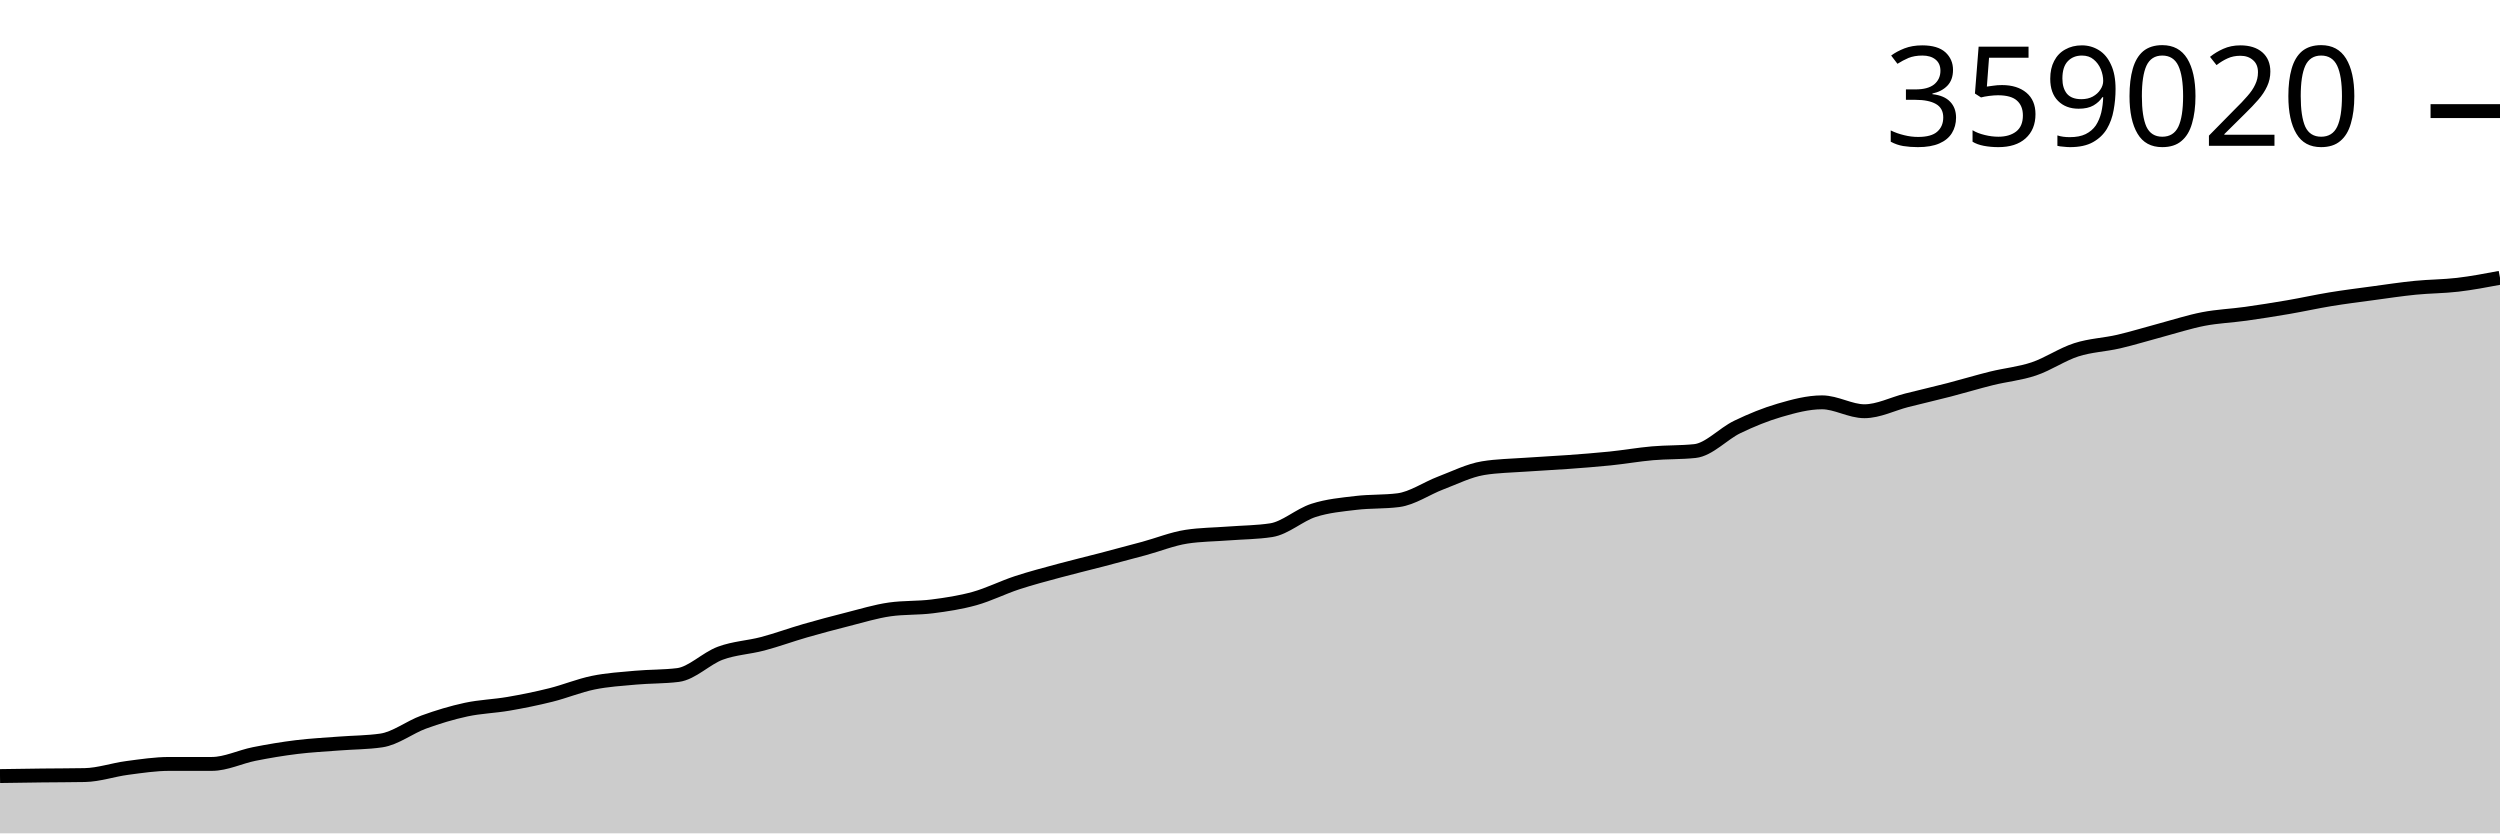
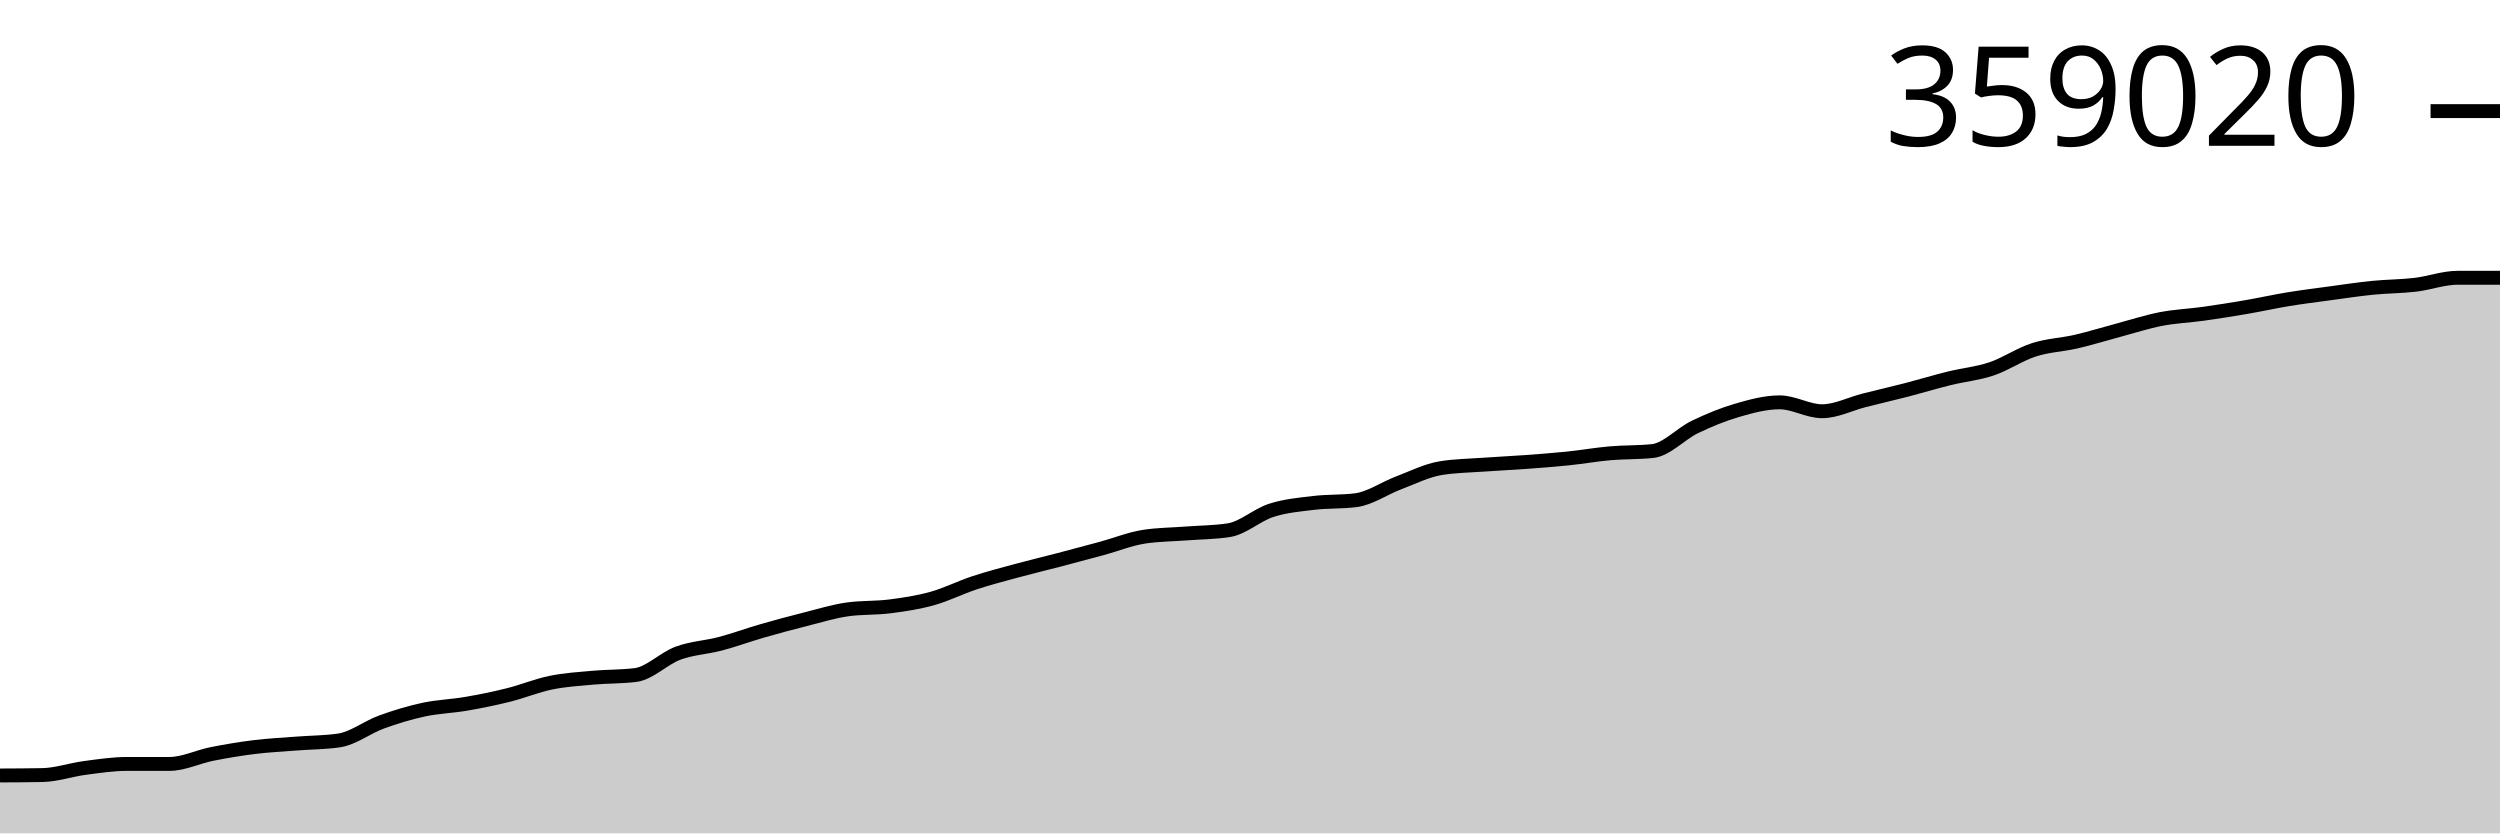
<svg xmlns="http://www.w3.org/2000/svg" viewBox="0 0 180 60">
  <g transform="translate(0,20)">
-     <path class="area" fill="rgba(0, 0, 0, 0.2)" d="M0,35.877C1.017,35.862,2.034,35.847,3.051,35.834C4.068,35.822,5.085,35.825,6.102,35.805C7.119,35.785,8.136,35.427,9.153,35.293C10.169,35.159,11.186,35.002,12.203,35.002C13.22,35.002,14.237,35.002,15.254,35.002C16.271,35.001,17.288,34.489,18.305,34.287C19.322,34.085,20.339,33.914,21.356,33.789C22.373,33.664,23.39,33.614,24.407,33.535C25.424,33.455,26.441,33.461,27.458,33.313C28.475,33.165,29.492,32.359,30.508,31.989C31.525,31.619,32.542,31.312,33.559,31.093C34.576,30.874,35.593,30.85,36.61,30.674C37.627,30.499,38.644,30.293,39.661,30.039C40.678,29.786,41.695,29.361,42.712,29.153C43.729,28.945,44.746,28.884,45.763,28.792C46.78,28.7,47.797,28.728,48.814,28.601C49.831,28.473,50.847,27.405,51.864,27.03C52.881,26.655,53.898,26.62,54.915,26.351C55.932,26.082,56.949,25.707,57.966,25.414C58.983,25.121,60,24.85,61.017,24.593C62.034,24.337,63.051,24.02,64.068,23.876C65.085,23.732,66.102,23.79,67.119,23.66C68.136,23.53,69.153,23.377,70.169,23.094C71.186,22.81,72.203,22.295,73.22,21.96C74.237,21.626,75.254,21.362,76.271,21.086C77.288,20.81,78.305,20.57,79.322,20.304C80.339,20.039,81.356,19.768,82.373,19.491C83.39,19.214,84.407,18.799,85.424,18.643C86.441,18.487,87.458,18.487,88.475,18.408C89.492,18.33,90.508,18.33,91.525,18.174C92.542,18.018,93.559,17.074,94.576,16.747C95.593,16.419,96.61,16.332,97.627,16.21C98.644,16.087,99.661,16.144,100.678,16.013C101.695,15.883,102.712,15.161,103.729,14.776C104.746,14.392,105.763,13.874,106.78,13.708C107.797,13.541,108.814,13.532,109.831,13.458C110.847,13.384,111.864,13.34,112.881,13.265C113.898,13.19,114.915,13.115,115.932,13.01C116.949,12.906,117.966,12.725,118.983,12.636C120,12.547,121.017,12.583,122.034,12.476C123.051,12.37,124.068,11.23,125.085,10.741C126.102,10.251,127.119,9.835,128.136,9.539C129.153,9.244,130.169,8.968,131.186,8.968C132.203,8.968,133.22,9.609,134.237,9.609C135.254,9.609,136.271,9.077,137.288,8.82C138.305,8.563,139.322,8.33,140.339,8.067C141.356,7.804,142.373,7.493,143.39,7.242C144.407,6.99,145.424,6.902,146.441,6.559C147.458,6.217,148.475,5.513,149.492,5.186C150.508,4.858,151.525,4.83,152.542,4.594C153.559,4.358,154.576,4.039,155.593,3.769C156.61,3.498,157.627,3.165,158.644,2.968C159.661,2.772,160.678,2.734,161.695,2.592C162.712,2.449,163.729,2.289,164.746,2.114C165.763,1.94,166.78,1.712,167.797,1.545C168.814,1.378,169.831,1.252,170.847,1.114C171.864,0.977,172.881,0.821,173.898,0.72C174.915,0.618,175.932,0.624,176.949,0.504C177.966,0.384,178.983,0.192,180,0L180,40C178.983,40,177.966,40,176.949,40C175.932,40,174.915,40,173.898,40C172.881,40,171.864,40,170.847,40C169.831,40,168.814,40,167.797,40C166.78,40,165.763,40,164.746,40C163.729,40,162.712,40,161.695,40C160.678,40,159.661,40,158.644,40C157.627,40,156.61,40,155.593,40C154.576,40,153.559,40,152.542,40C151.525,40,150.508,40,149.492,40C148.475,40,147.458,40,146.441,40C145.424,40,144.407,40,143.39,40C142.373,40,141.356,40,140.339,40C139.322,40,138.305,40,137.288,40C136.271,40,135.254,40,134.237,40C133.22,40,132.203,40,131.186,40C130.169,40,129.153,40,128.136,40C127.119,40,126.102,40,125.085,40C124.068,40,123.051,40,122.034,40C121.017,40,120,40,118.983,40C117.966,40,116.949,40,115.932,40C114.915,40,113.898,40,112.881,40C111.864,40,110.847,40,109.831,40C108.814,40,107.797,40,106.78,40C105.763,40,104.746,40,103.729,40C102.712,40,101.695,40,100.678,40C99.661,40,98.644,40,97.627,40C96.61,40,95.593,40,94.576,40C93.559,40,92.542,40,91.525,40C90.508,40,89.492,40,88.475,40C87.458,40,86.441,40,85.424,40C84.407,40,83.39,40,82.373,40C81.356,40,80.339,40,79.322,40C78.305,40,77.288,40,76.271,40C75.254,40,74.237,40,73.22,40C72.203,40,71.186,40,70.169,40C69.153,40,68.136,40,67.119,40C66.102,40,65.085,40,64.068,40C63.051,40,62.034,40,61.017,40C60,40,58.983,40,57.966,40C56.949,40,55.932,40,54.915,40C53.898,40,52.881,40,51.864,40C50.847,40,49.831,40,48.814,40C47.797,40,46.78,40,45.763,40C44.746,40,43.729,40,42.712,40C41.695,40,40.678,40,39.661,40C38.644,40,37.627,40,36.61,40C35.593,40,34.576,40,33.559,40C32.542,40,31.525,40,30.508,40C29.492,40,28.475,40,27.458,40C26.441,40,25.424,40,24.407,40C23.39,40,22.373,40,21.356,40C20.339,40,19.322,40,18.305,40C17.288,40,16.271,40,15.254,40C14.237,40,13.22,40,12.203,40C11.186,40,10.169,40,9.153,40C8.136,40,7.119,40,6.102,40C5.085,40,4.068,40,3.051,40C2.034,40,1.017,40,0,40Z" />
-     <path class="line" stroke="black" fill="none" d="M0,35.877C1.017,35.862,2.034,35.847,3.051,35.834C4.068,35.822,5.085,35.825,6.102,35.805C7.119,35.785,8.136,35.427,9.153,35.293C10.169,35.159,11.186,35.002,12.203,35.002C13.22,35.002,14.237,35.002,15.254,35.002C16.271,35.001,17.288,34.489,18.305,34.287C19.322,34.085,20.339,33.914,21.356,33.789C22.373,33.664,23.39,33.614,24.407,33.535C25.424,33.455,26.441,33.461,27.458,33.313C28.475,33.165,29.492,32.359,30.508,31.989C31.525,31.619,32.542,31.312,33.559,31.093C34.576,30.874,35.593,30.85,36.61,30.674C37.627,30.499,38.644,30.293,39.661,30.039C40.678,29.786,41.695,29.361,42.712,29.153C43.729,28.945,44.746,28.884,45.763,28.792C46.78,28.7,47.797,28.728,48.814,28.601C49.831,28.473,50.847,27.405,51.864,27.03C52.881,26.655,53.898,26.62,54.915,26.351C55.932,26.082,56.949,25.707,57.966,25.414C58.983,25.121,60,24.85,61.017,24.593C62.034,24.337,63.051,24.02,64.068,23.876C65.085,23.732,66.102,23.79,67.119,23.66C68.136,23.53,69.153,23.377,70.169,23.094C71.186,22.81,72.203,22.295,73.22,21.96C74.237,21.626,75.254,21.362,76.271,21.086C77.288,20.81,78.305,20.57,79.322,20.304C80.339,20.039,81.356,19.768,82.373,19.491C83.39,19.214,84.407,18.799,85.424,18.643C86.441,18.487,87.458,18.487,88.475,18.408C89.492,18.33,90.508,18.33,91.525,18.174C92.542,18.018,93.559,17.074,94.576,16.747C95.593,16.419,96.61,16.332,97.627,16.21C98.644,16.087,99.661,16.144,100.678,16.013C101.695,15.883,102.712,15.161,103.729,14.776C104.746,14.392,105.763,13.874,106.78,13.708C107.797,13.541,108.814,13.532,109.831,13.458C110.847,13.384,111.864,13.34,112.881,13.265C113.898,13.19,114.915,13.115,115.932,13.01C116.949,12.906,117.966,12.725,118.983,12.636C120,12.547,121.017,12.583,122.034,12.476C123.051,12.37,124.068,11.23,125.085,10.741C126.102,10.251,127.119,9.835,128.136,9.539C129.153,9.244,130.169,8.968,131.186,8.968C132.203,8.968,133.22,9.609,134.237,9.609C135.254,9.609,136.271,9.077,137.288,8.82C138.305,8.563,139.322,8.33,140.339,8.067C141.356,7.804,142.373,7.493,143.39,7.242C144.407,6.99,145.424,6.902,146.441,6.559C147.458,6.217,148.475,5.513,149.492,5.186C150.508,4.858,151.525,4.83,152.542,4.594C153.559,4.358,154.576,4.039,155.593,3.769C156.61,3.498,157.627,3.165,158.644,2.968C159.661,2.772,160.678,2.734,161.695,2.592C162.712,2.449,163.729,2.289,164.746,2.114C165.763,1.94,166.78,1.712,167.797,1.545C168.814,1.378,169.831,1.252,170.847,1.114C171.864,0.977,172.881,0.821,173.898,0.72C174.915,0.618,175.932,0.624,176.949,0.504C177.966,0.384,178.983,0.192,180,0" />
+     <path class="area" fill="rgba(0, 0, 0, 0.2)" d="M0,35.834C1.017,35.829,2.034,35.825,3.051,35.805C4.068,35.785,5.085,35.427,6.102,35.293C7.119,35.159,8.136,35.002,9.153,35.002C10.169,35.002,11.186,35.002,12.203,35.002C13.22,35.001,14.237,34.489,15.254,34.287C16.271,34.085,17.288,33.914,18.305,33.789C19.322,33.664,20.339,33.614,21.356,33.535C22.373,33.455,23.39,33.461,24.407,33.313C25.424,33.165,26.441,32.359,27.458,31.989C28.475,31.619,29.492,31.312,30.508,31.093C31.525,30.874,32.542,30.85,33.559,30.674C34.576,30.499,35.593,30.293,36.61,30.039C37.627,29.786,38.644,29.361,39.661,29.153C40.678,28.945,41.695,28.884,42.712,28.792C43.729,28.7,44.746,28.728,45.763,28.601C46.78,28.473,47.797,27.405,48.814,27.03C49.831,26.655,50.847,26.62,51.864,26.351C52.881,26.082,53.898,25.707,54.915,25.414C55.932,25.121,56.949,24.85,57.966,24.593C58.983,24.337,60,24.02,61.017,23.876C62.034,23.732,63.051,23.79,64.068,23.66C65.085,23.53,66.102,23.377,67.119,23.094C68.136,22.81,69.153,22.295,70.169,21.96C71.186,21.626,72.203,21.362,73.22,21.086C74.237,20.81,75.254,20.57,76.271,20.304C77.288,20.039,78.305,19.768,79.322,19.491C80.339,19.214,81.356,18.799,82.373,18.643C83.39,18.487,84.407,18.487,85.424,18.408C86.441,18.33,87.458,18.33,88.475,18.174C89.492,18.018,90.508,17.074,91.525,16.747C92.542,16.419,93.559,16.332,94.576,16.21C95.593,16.087,96.61,16.144,97.627,16.013C98.644,15.883,99.661,15.161,100.678,14.776C101.695,14.392,102.712,13.874,103.729,13.708C104.746,13.541,105.763,13.532,106.78,13.458C107.797,13.384,108.814,13.34,109.831,13.265C110.847,13.19,111.864,13.115,112.881,13.01C113.898,12.906,114.915,12.725,115.932,12.636C116.949,12.547,117.966,12.583,118.983,12.476C120,12.37,121.017,11.23,122.034,10.741C123.051,10.251,124.068,9.835,125.085,9.539C126.102,9.244,127.119,8.968,128.136,8.968C129.153,8.968,130.169,9.609,131.186,9.609C132.203,9.609,133.22,9.077,134.237,8.82C135.254,8.563,136.271,8.33,137.288,8.067C138.305,7.804,139.322,7.493,140.339,7.242C141.356,6.99,142.373,6.902,143.39,6.559C144.407,6.217,145.424,5.513,146.441,5.186C147.458,4.858,148.475,4.83,149.492,4.594C150.508,4.358,151.525,4.039,152.542,3.769C153.559,3.498,154.576,3.165,155.593,2.968C156.61,2.772,157.627,2.734,158.644,2.592C159.661,2.449,160.678,2.289,161.695,2.114C162.712,1.94,163.729,1.712,164.746,1.545C165.763,1.378,166.78,1.252,167.797,1.114C168.814,0.977,169.831,0.821,170.847,0.72C171.864,0.618,172.881,0.624,173.898,0.504C174.915,0.384,175.932,0,176.949,0C177.966,0,178.983,0,180,0L180,40C178.983,40,177.966,40,176.949,40C175.932,40,174.915,40,173.898,40C172.881,40,171.864,40,170.847,40C169.831,40,168.814,40,167.797,40C166.78,40,165.763,40,164.746,40C163.729,40,162.712,40,161.695,40C160.678,40,159.661,40,158.644,40C157.627,40,156.61,40,155.593,40C154.576,40,153.559,40,152.542,40C151.525,40,150.508,40,149.492,40C148.475,40,147.458,40,146.441,40C145.424,40,144.407,40,143.39,40C142.373,40,141.356,40,140.339,40C139.322,40,138.305,40,137.288,40C136.271,40,135.254,40,134.237,40C133.22,40,132.203,40,131.186,40C130.169,40,129.153,40,128.136,40C127.119,40,126.102,40,125.085,40C124.068,40,123.051,40,122.034,40C121.017,40,120,40,118.983,40C117.966,40,116.949,40,115.932,40C114.915,40,113.898,40,112.881,40C111.864,40,110.847,40,109.831,40C108.814,40,107.797,40,106.78,40C105.763,40,104.746,40,103.729,40C102.712,40,101.695,40,100.678,40C99.661,40,98.644,40,97.627,40C96.61,40,95.593,40,94.576,40C93.559,40,92.542,40,91.525,40C90.508,40,89.492,40,88.475,40C87.458,40,86.441,40,85.424,40C84.407,40,83.39,40,82.373,40C81.356,40,80.339,40,79.322,40C78.305,40,77.288,40,76.271,40C75.254,40,74.237,40,73.22,40C72.203,40,71.186,40,70.169,40C69.153,40,68.136,40,67.119,40C66.102,40,65.085,40,64.068,40C63.051,40,62.034,40,61.017,40C60,40,58.983,40,57.966,40C56.949,40,55.932,40,54.915,40C53.898,40,52.881,40,51.864,40C50.847,40,49.831,40,48.814,40C47.797,40,46.78,40,45.763,40C44.746,40,43.729,40,42.712,40C41.695,40,40.678,40,39.661,40C38.644,40,37.627,40,36.61,40C35.593,40,34.576,40,33.559,40C32.542,40,31.525,40,30.508,40C29.492,40,28.475,40,27.458,40C26.441,40,25.424,40,24.407,40C23.39,40,22.373,40,21.356,40C20.339,40,19.322,40,18.305,40C17.288,40,16.271,40,15.254,40C14.237,40,13.22,40,12.203,40C11.186,40,10.169,40,9.153,40C8.136,40,7.119,40,6.102,40C5.085,40,4.068,40,3.051,40C2.034,40,1.017,40,0,40Z" />
+     <path class="line" stroke="black" fill="none" d="M0,35.834C1.017,35.829,2.034,35.825,3.051,35.805C4.068,35.785,5.085,35.427,6.102,35.293C7.119,35.159,8.136,35.002,9.153,35.002C10.169,35.002,11.186,35.002,12.203,35.002C13.22,35.001,14.237,34.489,15.254,34.287C16.271,34.085,17.288,33.914,18.305,33.789C19.322,33.664,20.339,33.614,21.356,33.535C22.373,33.455,23.39,33.461,24.407,33.313C25.424,33.165,26.441,32.359,27.458,31.989C28.475,31.619,29.492,31.312,30.508,31.093C31.525,30.874,32.542,30.85,33.559,30.674C34.576,30.499,35.593,30.293,36.61,30.039C37.627,29.786,38.644,29.361,39.661,29.153C40.678,28.945,41.695,28.884,42.712,28.792C43.729,28.7,44.746,28.728,45.763,28.601C46.78,28.473,47.797,27.405,48.814,27.03C49.831,26.655,50.847,26.62,51.864,26.351C52.881,26.082,53.898,25.707,54.915,25.414C55.932,25.121,56.949,24.85,57.966,24.593C58.983,24.337,60,24.02,61.017,23.876C62.034,23.732,63.051,23.79,64.068,23.66C65.085,23.53,66.102,23.377,67.119,23.094C68.136,22.81,69.153,22.295,70.169,21.96C71.186,21.626,72.203,21.362,73.22,21.086C74.237,20.81,75.254,20.57,76.271,20.304C77.288,20.039,78.305,19.768,79.322,19.491C80.339,19.214,81.356,18.799,82.373,18.643C83.39,18.487,84.407,18.487,85.424,18.408C86.441,18.33,87.458,18.33,88.475,18.174C89.492,18.018,90.508,17.074,91.525,16.747C92.542,16.419,93.559,16.332,94.576,16.21C95.593,16.087,96.61,16.144,97.627,16.013C98.644,15.883,99.661,15.161,100.678,14.776C101.695,14.392,102.712,13.874,103.729,13.708C104.746,13.541,105.763,13.532,106.78,13.458C107.797,13.384,108.814,13.34,109.831,13.265C110.847,13.19,111.864,13.115,112.881,13.01C113.898,12.906,114.915,12.725,115.932,12.636C116.949,12.547,117.966,12.583,118.983,12.476C120,12.37,121.017,11.23,122.034,10.741C123.051,10.251,124.068,9.835,125.085,9.539C126.102,9.244,127.119,8.968,128.136,8.968C129.153,8.968,130.169,9.609,131.186,9.609C132.203,9.609,133.22,9.077,134.237,8.82C135.254,8.563,136.271,8.33,137.288,8.067C138.305,7.804,139.322,7.493,140.339,7.242C141.356,6.99,142.373,6.902,143.39,6.559C144.407,6.217,145.424,5.513,146.441,5.186C147.458,4.858,148.475,4.83,149.492,4.594C150.508,4.358,151.525,4.039,152.542,3.769C153.559,3.498,154.576,3.165,155.593,2.968C156.61,2.772,157.627,2.734,158.644,2.592C159.661,2.449,160.678,2.289,161.695,2.114C162.712,1.94,163.729,1.712,164.746,1.545C165.763,1.378,166.78,1.252,167.797,1.114C168.814,0.977,169.831,0.821,170.847,0.72C171.864,0.618,172.881,0.624,173.898,0.504C174.915,0.384,175.932,0,176.949,0C177.966,0,178.983,0,180,0" />
    <path class="axis-ceiling" stroke-width="1" stroke="black" fill="none" d="M175,-12L180,-12" />
    <text class="axis-ceiling-label" font-family="sans-serif" text-anchor="end" font-size="10px" x="170" y="-9.5">359020</text>
  </g>
</svg>
